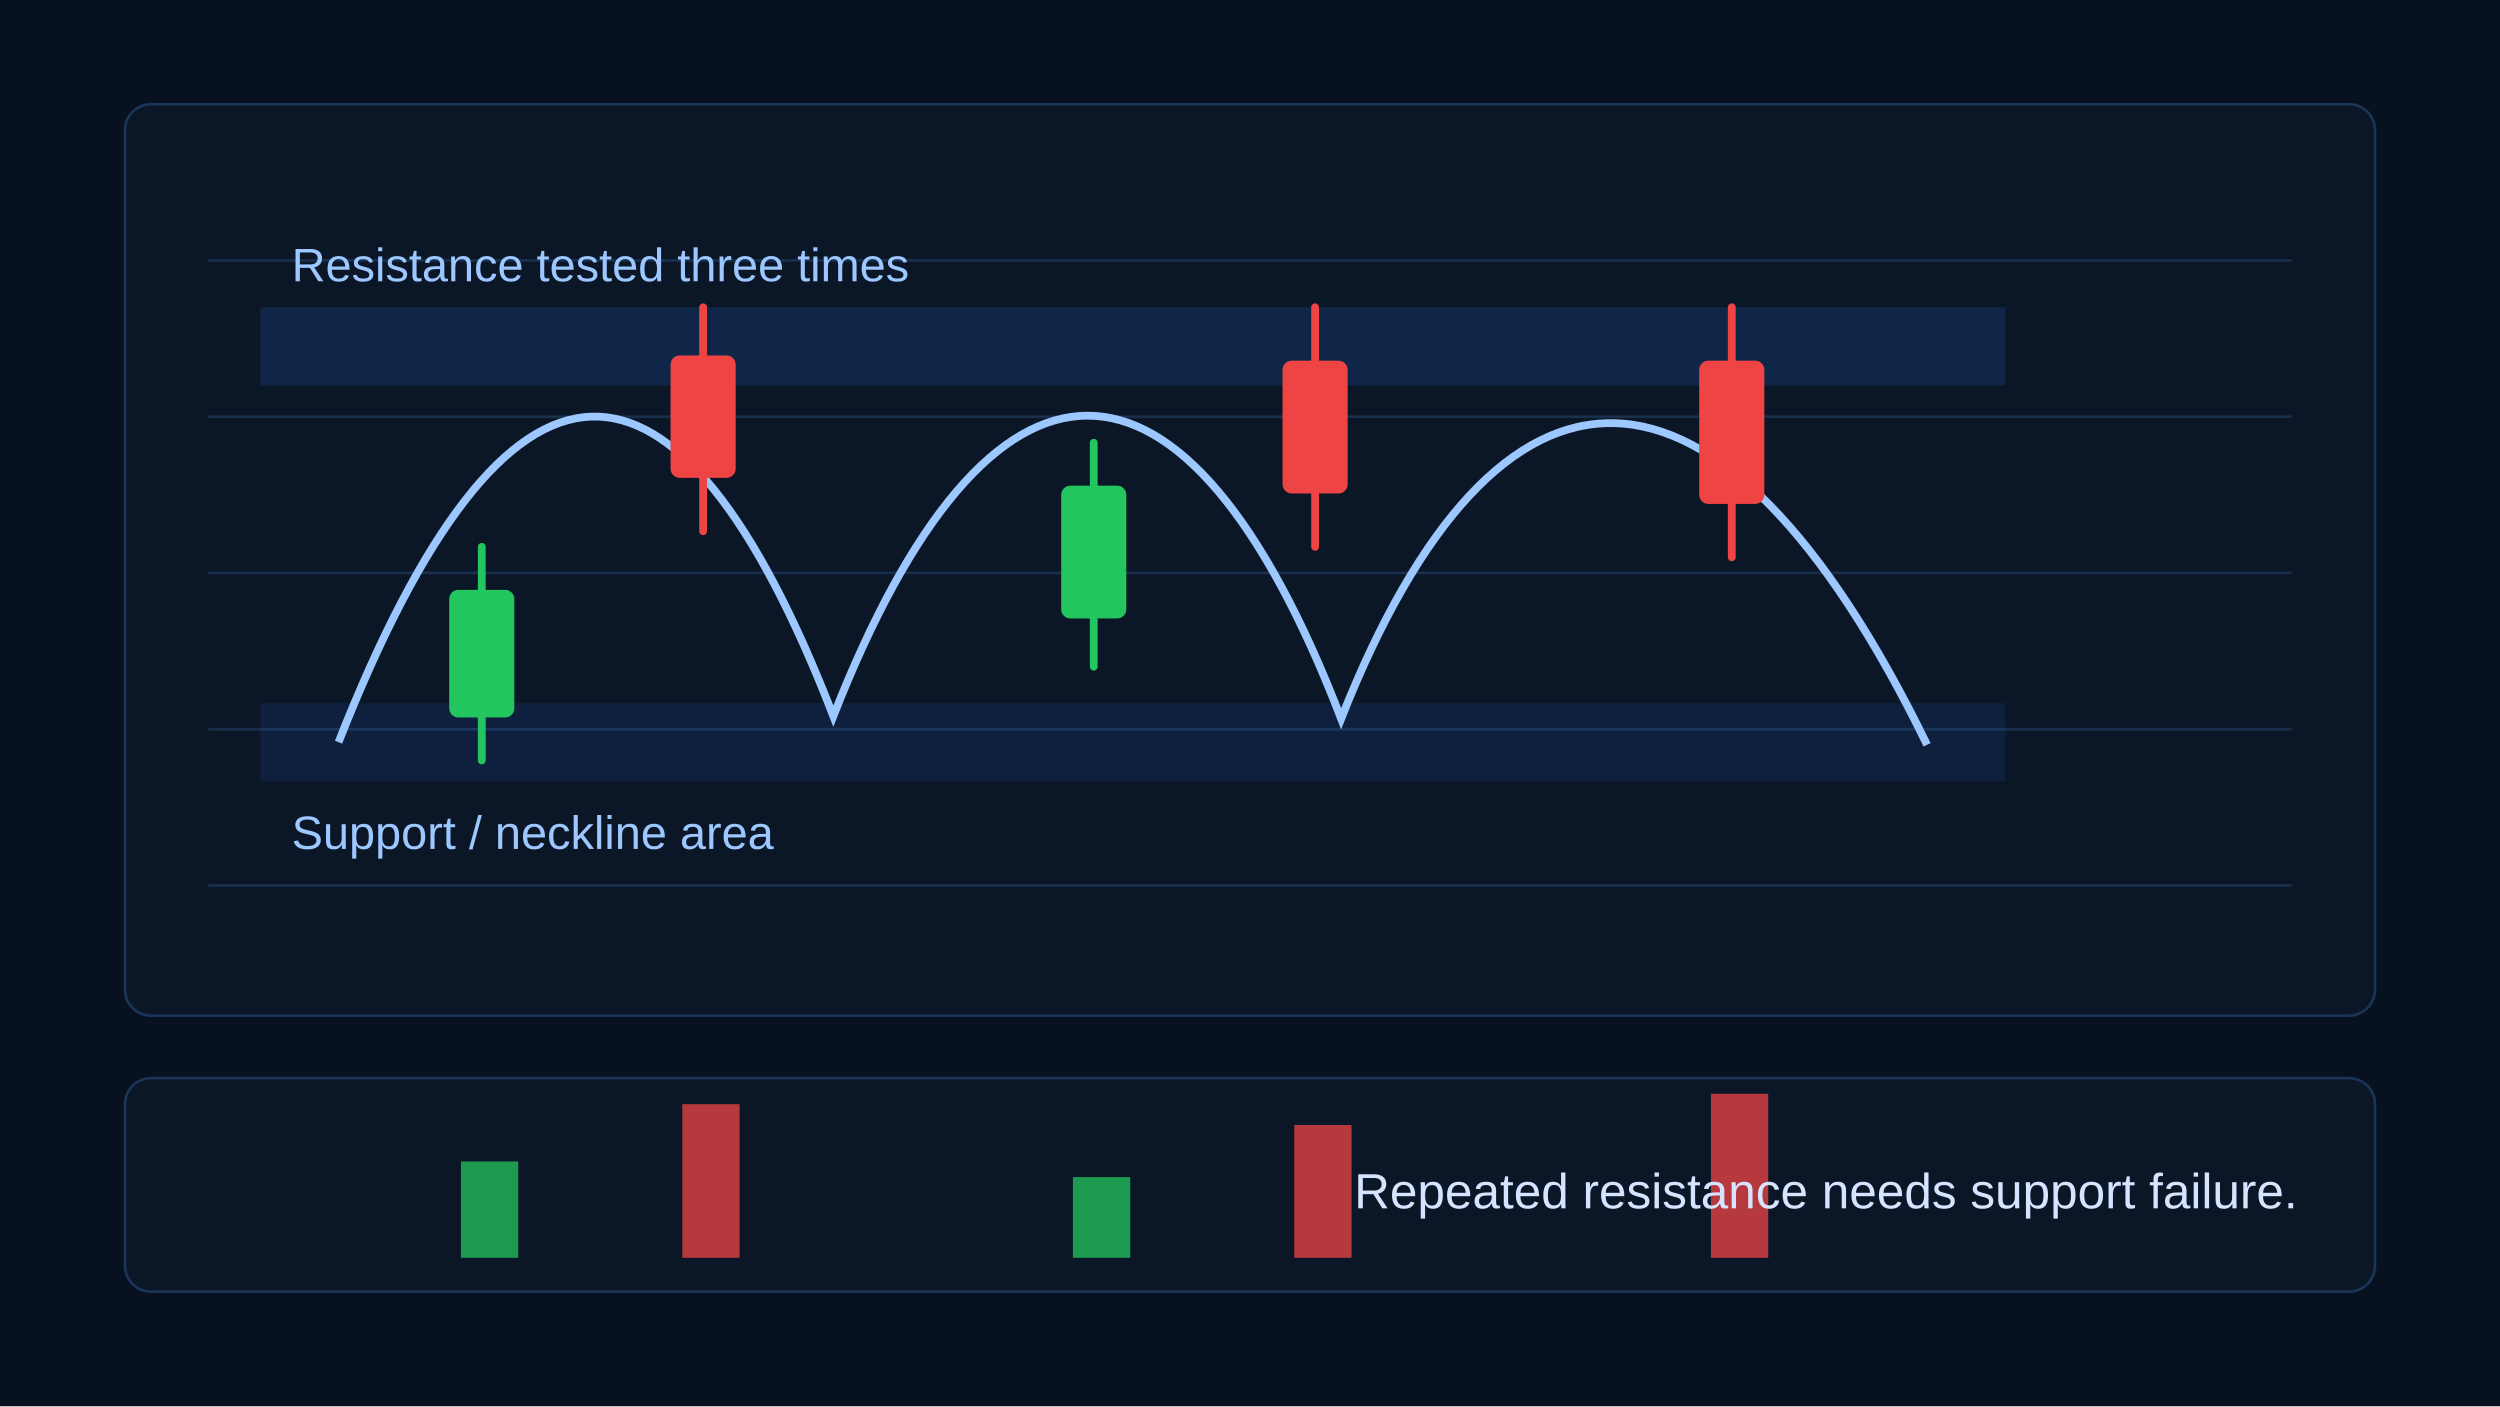
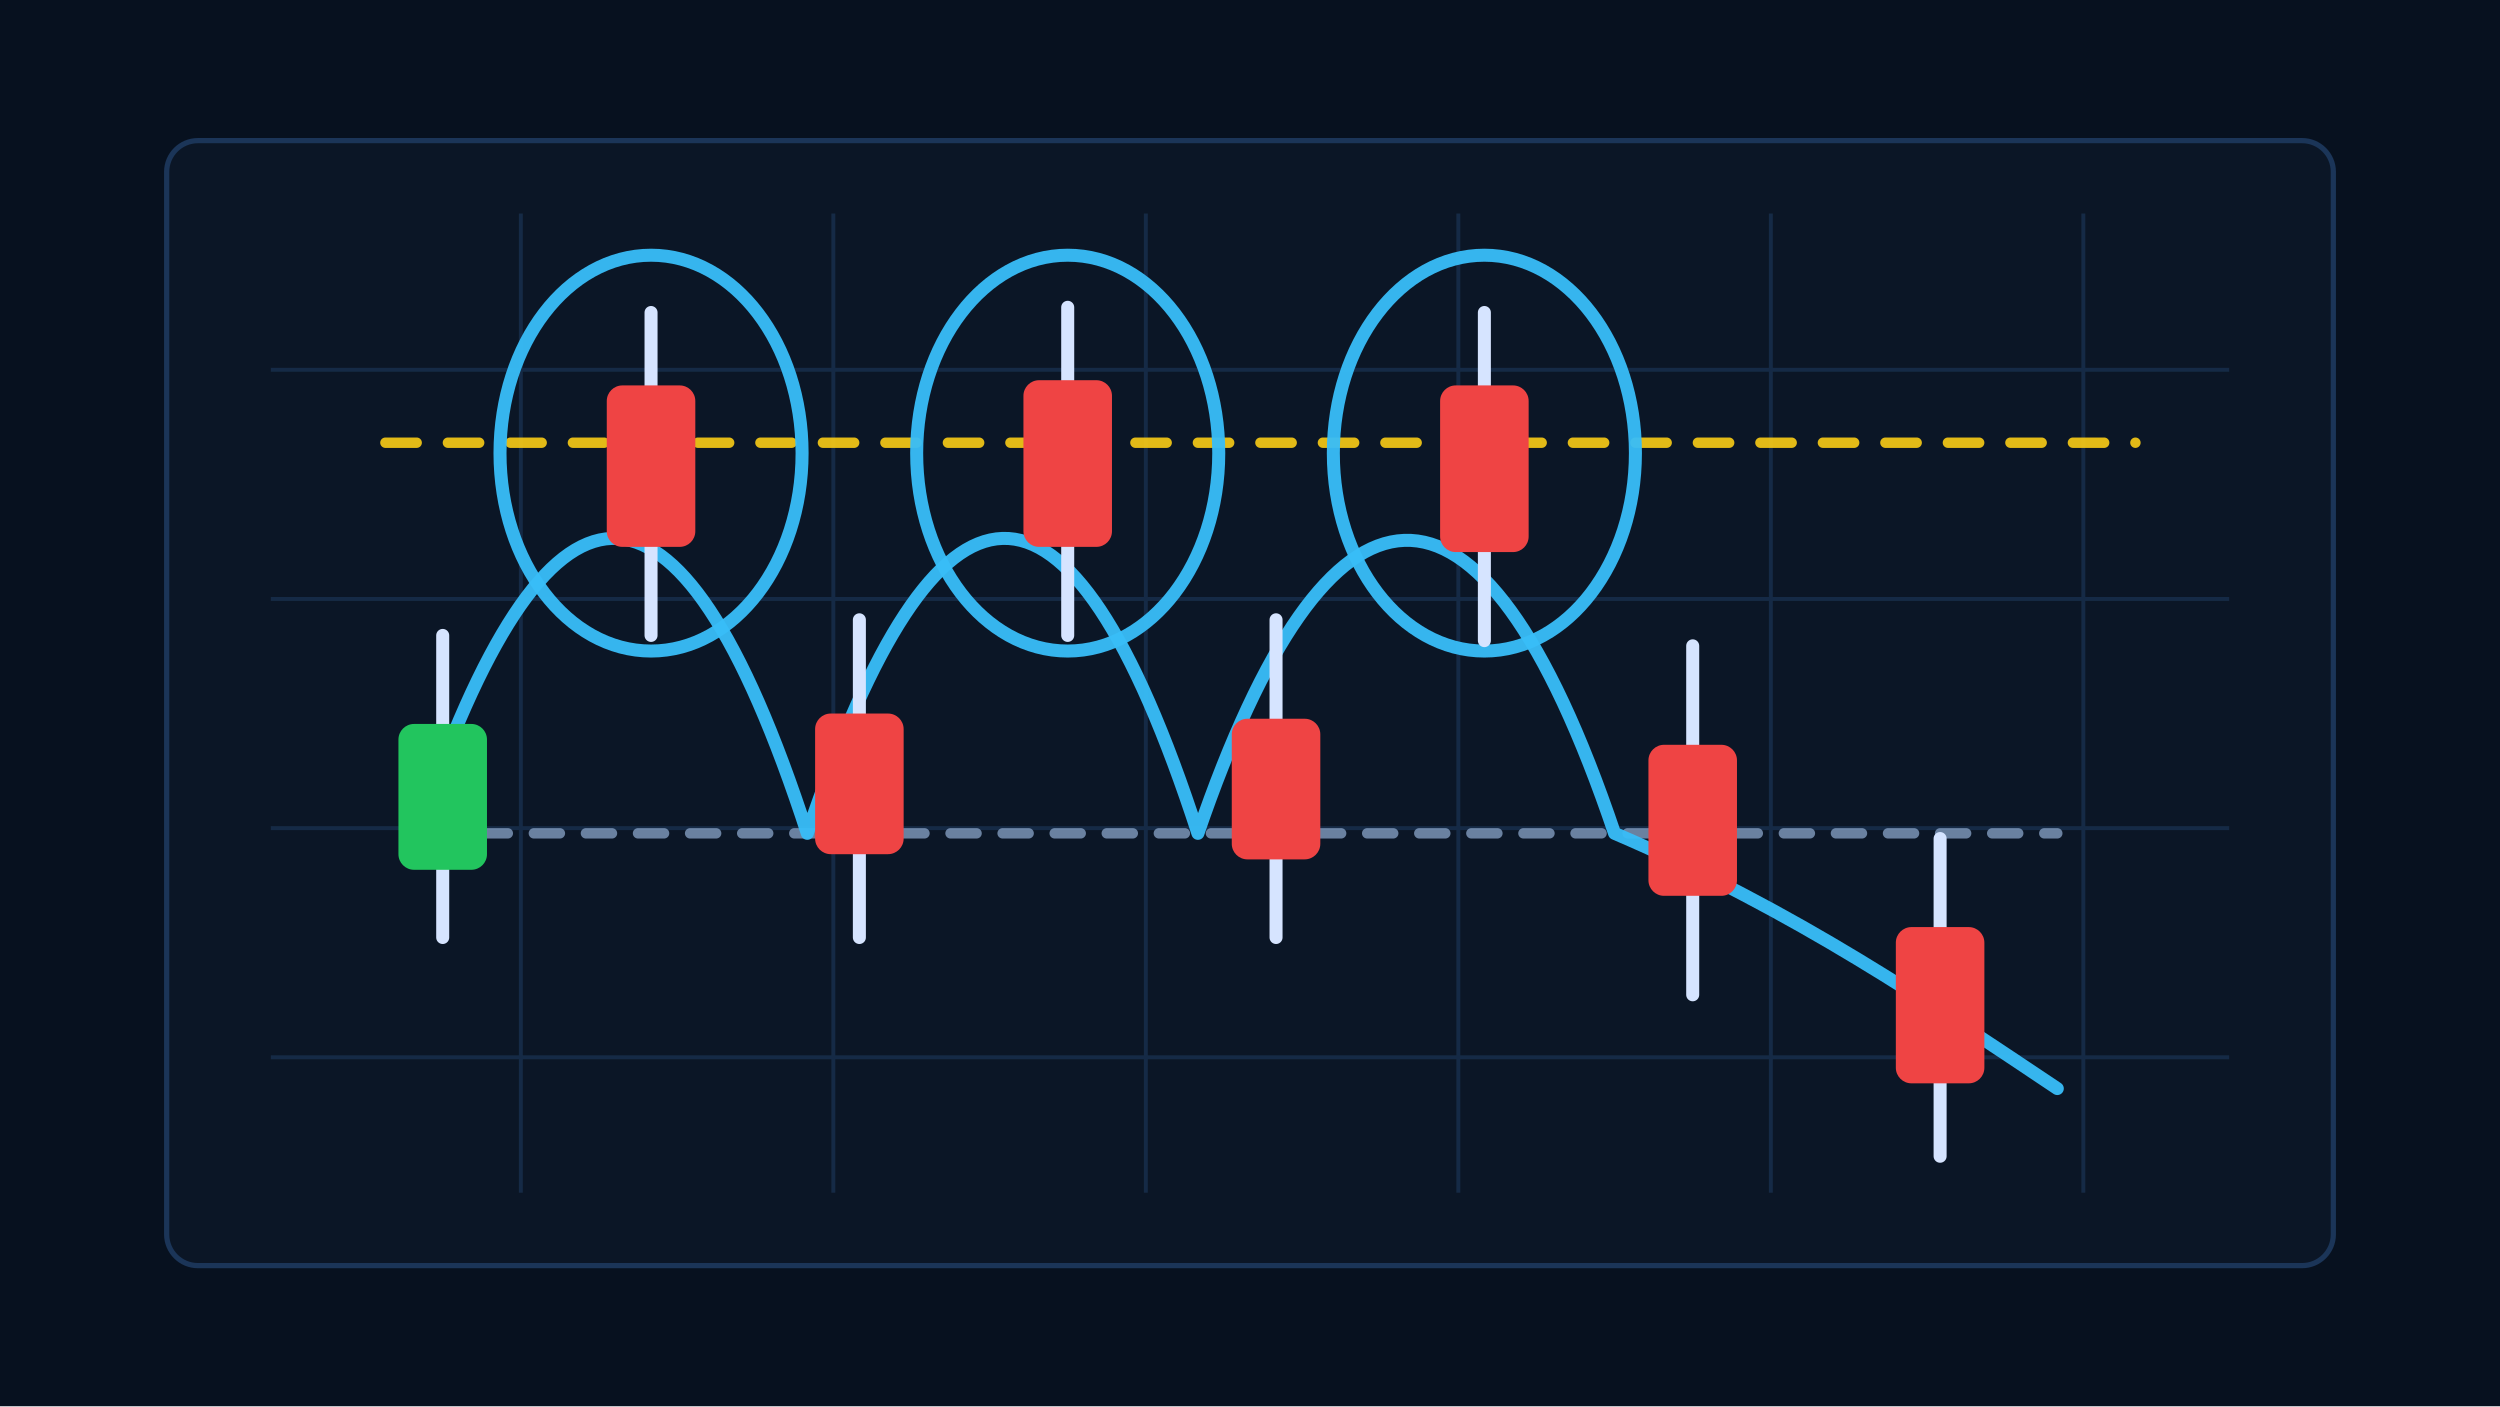
- <svg xmlns="http://www.w3.org/2000/svg" width="960" height="540" viewBox="0 0 960 540" role="img" aria-labelledby="title desc">
+ <svg xmlns="http://www.w3.org/2000/svg" width="960" height="540" viewBox="0 0 960 540" aria-hidden="true">
  <rect width="960" height="540" fill="#07111f" />
-   <rect x="48" y="40" width="864" height="350" rx="10" fill="#0b1626" stroke="#1b3558" />
-   <g stroke="#19304d">
-     <path d="M80 100H880M80 160H880M80 220H880M80 280H880M80 340H880" />
+   <rect x="64" y="54" width="832" height="432" rx="12" fill="#0b1626" stroke="#1b3558" stroke-width="2" />
+   <g stroke="#18304d" stroke-width="1.5" opacity=".8">
+     <path d="M104 142H856M104 230H856M104 318H856M104 406H856" />
+     <path d="M200 82V458M320 82V458M440 82V458M560 82V458M680 82V458M800 82V458" />
  </g>
-   <rect x="100" y="118" width="670" height="30" fill="#1f6feb" opacity=".18" />
-   <rect x="100" y="270" width="670" height="30" fill="#1f6feb" opacity=".12" />
-   <text x="112" y="108" fill="#9cc7ff" font-family="Arial" font-size="18">Resistance tested three times</text>
-   <text x="112" y="326" fill="#9cc7ff" font-family="Arial" font-size="18">Support / neckline area</text>
-   <path d="M130 285C195 120 260 120 320 275C380 122 455 120 515 276C575 124 660 122 740 286" fill="none" stroke="#9cc7ff" stroke-width="3" />
-   <g stroke-width="3" stroke-linecap="round">
-     <g stroke="#22c55e" fill="#22c55e">
-       <line x1="185" y1="210" x2="185" y2="292" />
-       <rect x="174" y="228" width="22" height="46" rx="2" />
-     </g>
-     <g stroke="#ef4444" fill="#ef4444">
-       <line x1="270" y1="118" x2="270" y2="204" />
-       <rect x="259" y="138" width="22" height="44" rx="2" />
-     </g>
-     <g stroke="#22c55e" fill="#22c55e">
-       <line x1="420" y1="170" x2="420" y2="256" />
-       <rect x="409" y="188" width="22" height="48" rx="2" />
-     </g>
-     <g stroke="#ef4444" fill="#ef4444">
-       <line x1="505" y1="118" x2="505" y2="210" />
-       <rect x="494" y="140" width="22" height="48" rx="2" />
-     </g>
-     <g stroke="#ef4444" fill="#ef4444">
-       <line x1="665" y1="118" x2="665" y2="214" />
-       <rect x="654" y="140" width="22" height="52" rx="2" />
-     </g>
+   <path d="M148 170L820 170" fill="none" stroke="#facc15" stroke-width="4" stroke-linecap="round" opacity="0.9" stroke-dasharray="12 12" />
+   <path d="M165 320L790 320" fill="none" stroke="#8aa4c8" stroke-width="4" stroke-linecap="round" opacity="0.75" stroke-dasharray="10 10" />
+   <path d="M160 320C210 172 260 166 310 320C360 172 410 166 460 320C510 174 568 166 620 320C690 350 742 386 790 418" fill="none" stroke="#38bdf8" stroke-width="5" stroke-linecap="round" stroke-linejoin="round" opacity="0.95" />
+   <ellipse cx="250" cy="174" rx="58" ry="76" fill="none" stroke="#38bdf8" stroke-width="5" opacity="0.95" />
+   <ellipse cx="410" cy="174" rx="58" ry="76" fill="none" stroke="#38bdf8" stroke-width="5" opacity="0.95" />
+   <ellipse cx="570" cy="174" rx="58" ry="76" fill="none" stroke="#38bdf8" stroke-width="5" opacity="0.95" />
+   <g opacity="1">
+     <line x1="170" y1="244" x2="170" y2="360" stroke="#d6e4ff" stroke-width="5" stroke-linecap="round" />
+     <rect x="153" y="278" width="34" height="56" rx="6" fill="#22c55e" />
  </g>
-   <rect x="48" y="414" width="864" height="82" rx="10" fill="#0b1626" stroke="#1b3558" />
-   <g>
-     <rect x="177" y="446" width="22" height="37" fill="#22c55e" opacity=".75" />
-     <rect x="262" y="424" width="22" height="59" fill="#ef4444" opacity=".75" />
-     <rect x="412" y="452" width="22" height="31" fill="#22c55e" opacity=".75" />
-     <rect x="497" y="432" width="22" height="51" fill="#ef4444" opacity=".75" />
-     <rect x="657" y="420" width="22" height="63" fill="#ef4444" opacity=".75" />
+   <g opacity="1">
+     <line x1="250" y1="120" x2="250" y2="244" stroke="#d6e4ff" stroke-width="5" stroke-linecap="round" />
+     <rect x="233" y="148" width="34" height="62" rx="6" fill="#ef4444" />
  </g>
-   <text x="520" y="464" fill="#d6e4ff" font-family="Arial" font-size="19">Repeated resistance needs support failure.</text>
+   <g opacity="1">
+     <line x1="330" y1="238" x2="330" y2="360" stroke="#d6e4ff" stroke-width="5" stroke-linecap="round" />
+     <rect x="313" y="274" width="34" height="54" rx="6" fill="#ef4444" />
+   </g>
+   <g opacity="1">
+     <line x1="410" y1="118" x2="410" y2="244" stroke="#d6e4ff" stroke-width="5" stroke-linecap="round" />
+     <rect x="393" y="146" width="34" height="64" rx="6" fill="#ef4444" />
+   </g>
+   <g opacity="1">
+     <line x1="490" y1="238" x2="490" y2="360" stroke="#d6e4ff" stroke-width="5" stroke-linecap="round" />
+     <rect x="473" y="276" width="34" height="54" rx="6" fill="#ef4444" />
+   </g>
+   <g opacity="1">
+     <line x1="570" y1="120" x2="570" y2="246" stroke="#d6e4ff" stroke-width="5" stroke-linecap="round" />
+     <rect x="553" y="148" width="34" height="64" rx="6" fill="#ef4444" />
+   </g>
+   <g opacity="1">
+     <line x1="650" y1="248" x2="650" y2="382" stroke="#d6e4ff" stroke-width="5" stroke-linecap="round" />
+     <rect x="633" y="286" width="34" height="58" rx="6" fill="#ef4444" />
+   </g>
+   <g opacity="1">
+     <line x1="745" y1="322" x2="745" y2="444" stroke="#d6e4ff" stroke-width="5" stroke-linecap="round" />
+     <rect x="728" y="356" width="34" height="60" rx="6" fill="#ef4444" />
+   </g>
</svg>
